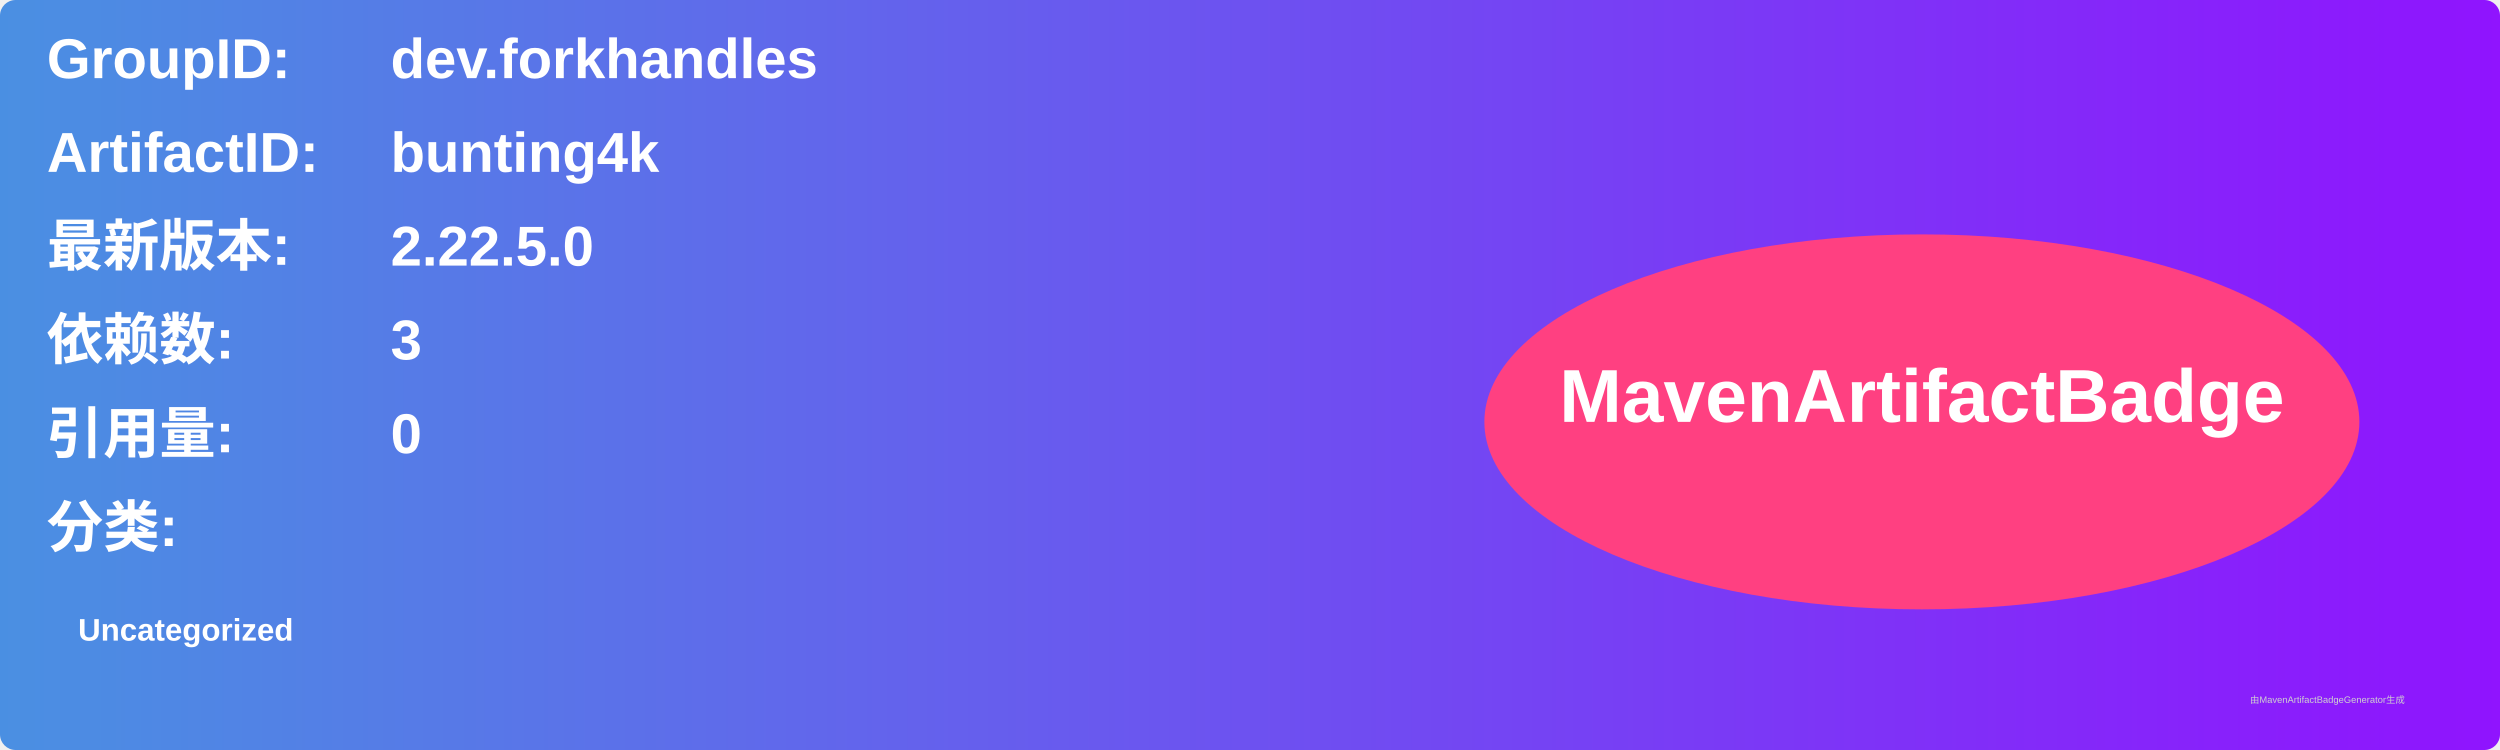
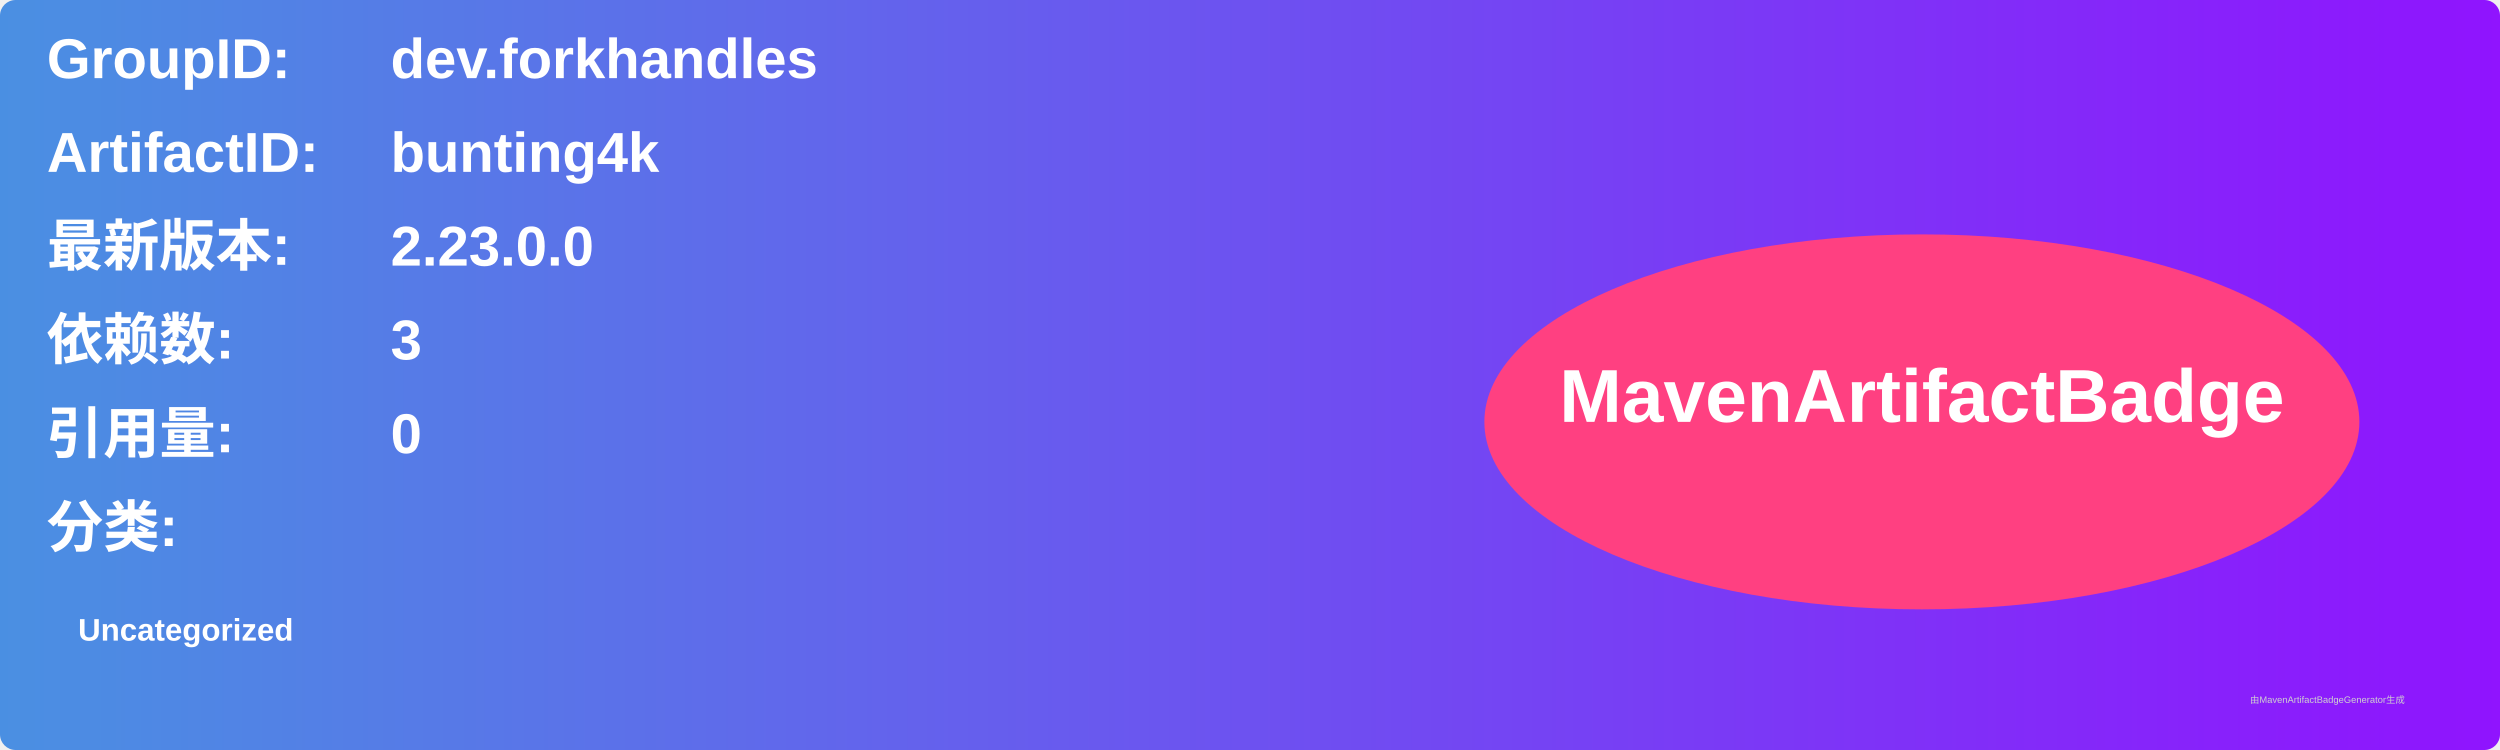
<svg xmlns="http://www.w3.org/2000/svg" width="800" height="240" viewBox="0 0 800 240">
  <linearGradient id="grad" x1="0%" y1="0%" x2="100%" y2="0%">
    <stop offset="0%" stop-color="#4a90e2" />
    <stop offset="100%" stop-color="#9013fe" />
  </linearGradient>
  <rect width="100%" height="100%" rx="5" ry="5" fill="url(#grad)" />
  <g transform="translate(15, 15)">
    <text x="0" y="10" font-family="Arial" font-size="18" fill="white" font-weight="bold" width="260">GroupID:</text>
    <text x="110" y="10" font-family="Arial" font-size="18" fill="white" font-weight="bold" width="460">dev.forkhandles</text>
    <text x="0" y="40" font-family="Arial" font-size="18" fill="white" font-weight="bold" width="260">ArtifactID:</text>
    <text x="110" y="40" font-family="Arial" font-size="18" fill="white" font-weight="bold" width="460">bunting4k</text>
    <text x="0" y="70" font-family="Arial" font-size="18" fill="white" font-weight="bold">最新版本:</text>
    <text x="110" y="70" font-family="Arial" font-size="18" fill="white" font-weight="bold">
-       <tspan font-weight="bold">2.22.5.0</tspan>
+       <tspan font-weight="bold">2.23.0.0</tspan>
    </text>
    <text x="0" y="100" font-family="Arial" font-size="18" fill="white" font-weight="bold">依赖数: </text>
    <text x="110" y="100" font-family="Arial" font-size="18" fill="white">
      <tspan font-weight="bold">3</tspan>
    </text>
    <text x="0" y="130" font-family="Arial" font-size="18" fill="white" font-weight="bold">引用量: </text>
    <text x="110" y="130" font-family="Arial" font-size="18" fill="white">
      <tspan font-weight="bold">0</tspan>
    </text>
    <text x="0" y="160" font-family="Arial" font-size="18" fill="white" font-weight="bold">分类:</text>
    <text x="10" y="190" font-family="Arial" font-size="10" fill="white">
      <tspan font-weight="bold">Uncategorized</tspan>
    </text>
    <ellipse cx="600" cy="120" rx="140" ry="60" fill="#ff4081" />
    <text x="600" y="120" text-anchor="middle" font-family="Arial" font-size="24" fill="white" font-weight="bold">MavenArtifactBadge</text>
  </g>
  <text x="720" y="225" font-family="Arial" font-size="3" fill="#d0d0d0">由MavenArtifactBadgeGenerator生成</text>
</svg>
